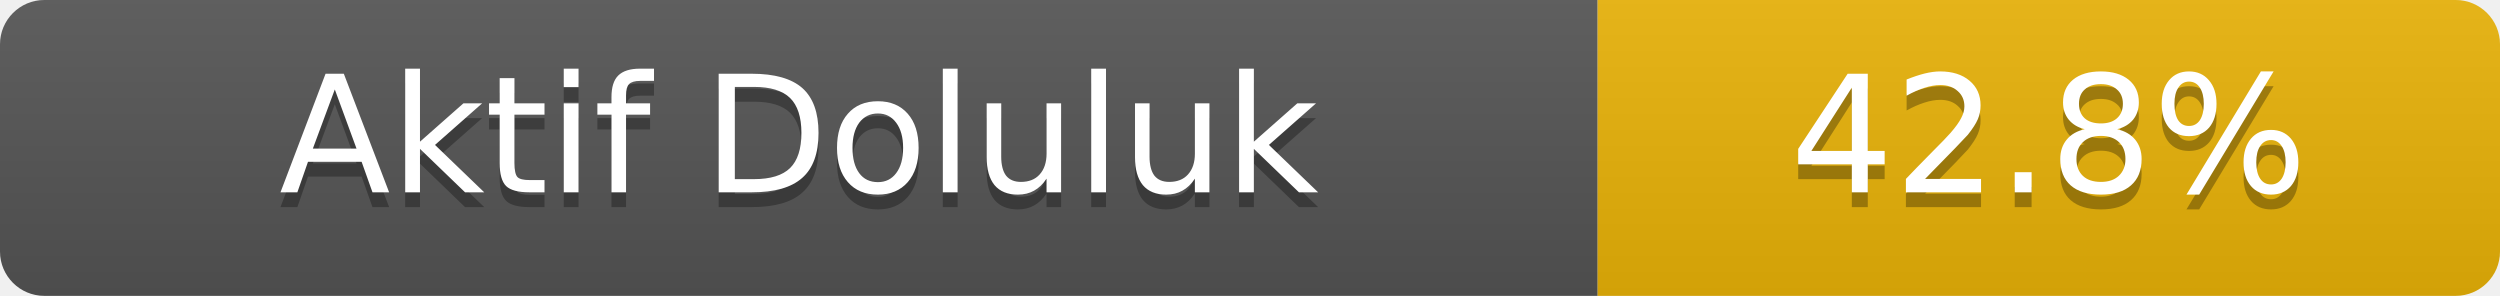
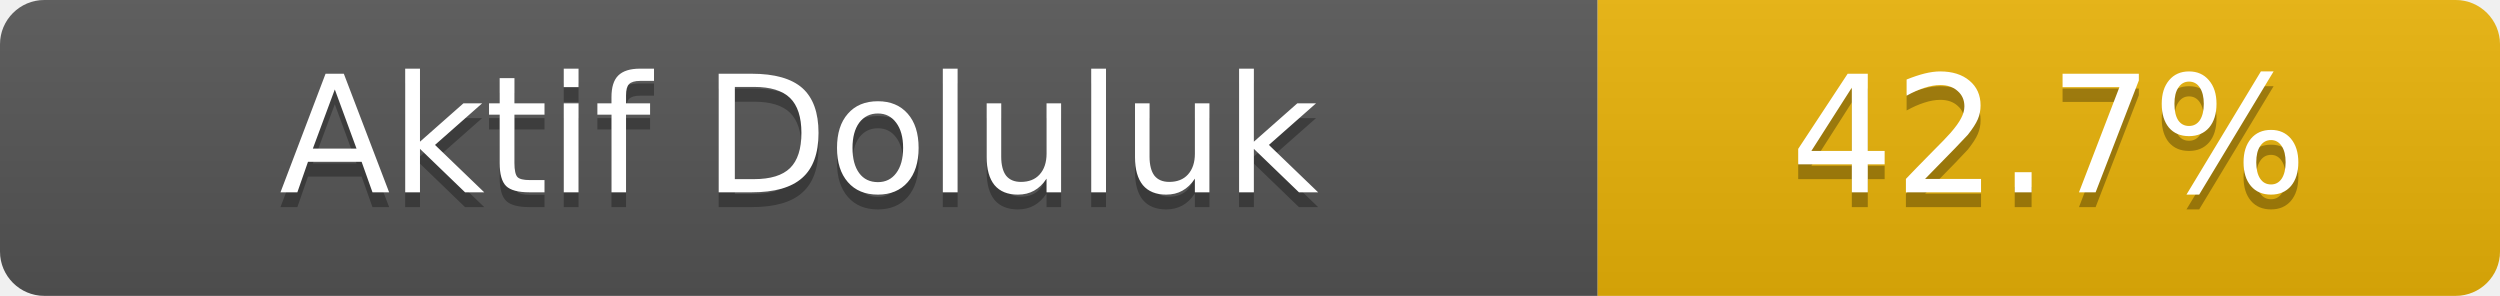
- <svg xmlns="http://www.w3.org/2000/svg" width="169" height="20" role="img" aria-label="Aktif Doluluk: 42.8%">
+ <svg xmlns="http://www.w3.org/2000/svg" width="169" height="20" role="img" aria-label="Aktif Doluluk: 42.7%">
  <linearGradient id="s" x2="0" y2="100%">
    <stop offset="0" stop-color="#bbb" stop-opacity=".1" />
    <stop offset="1" stop-opacity=".1" />
  </linearGradient>
  <clipPath id="r">
    <rect width="169" height="20" rx="3" fill="#fff" />
  </clipPath>
  <g clip-path="url(#r)">
    <rect width="108" height="20" fill="#555" />
    <rect x="108" width="61" height="20" fill="#eab308" />
    <rect width="169" height="20" fill="url(#s)" />
  </g>
  <g fill="#fff" text-anchor="middle" font-family="Verdana,Geneva,DejaVu Sans,sans-serif" font-size="11">
    <text x="54.0" y="14" fill="#010101" fill-opacity=".3">Aktif Doluluk</text>
    <text x="54.0" y="13">Aktif Doluluk</text>
-     <text x="138.5" y="14" fill="#010101" fill-opacity=".3">42.8%</text>
-     <text x="138.5" y="13">42.8%</text>
+     <text x="138.5" y="14" fill="#010101" fill-opacity=".3">42.7%</text>
+     <text x="138.5" y="13">42.7%</text>
  </g>
</svg>
